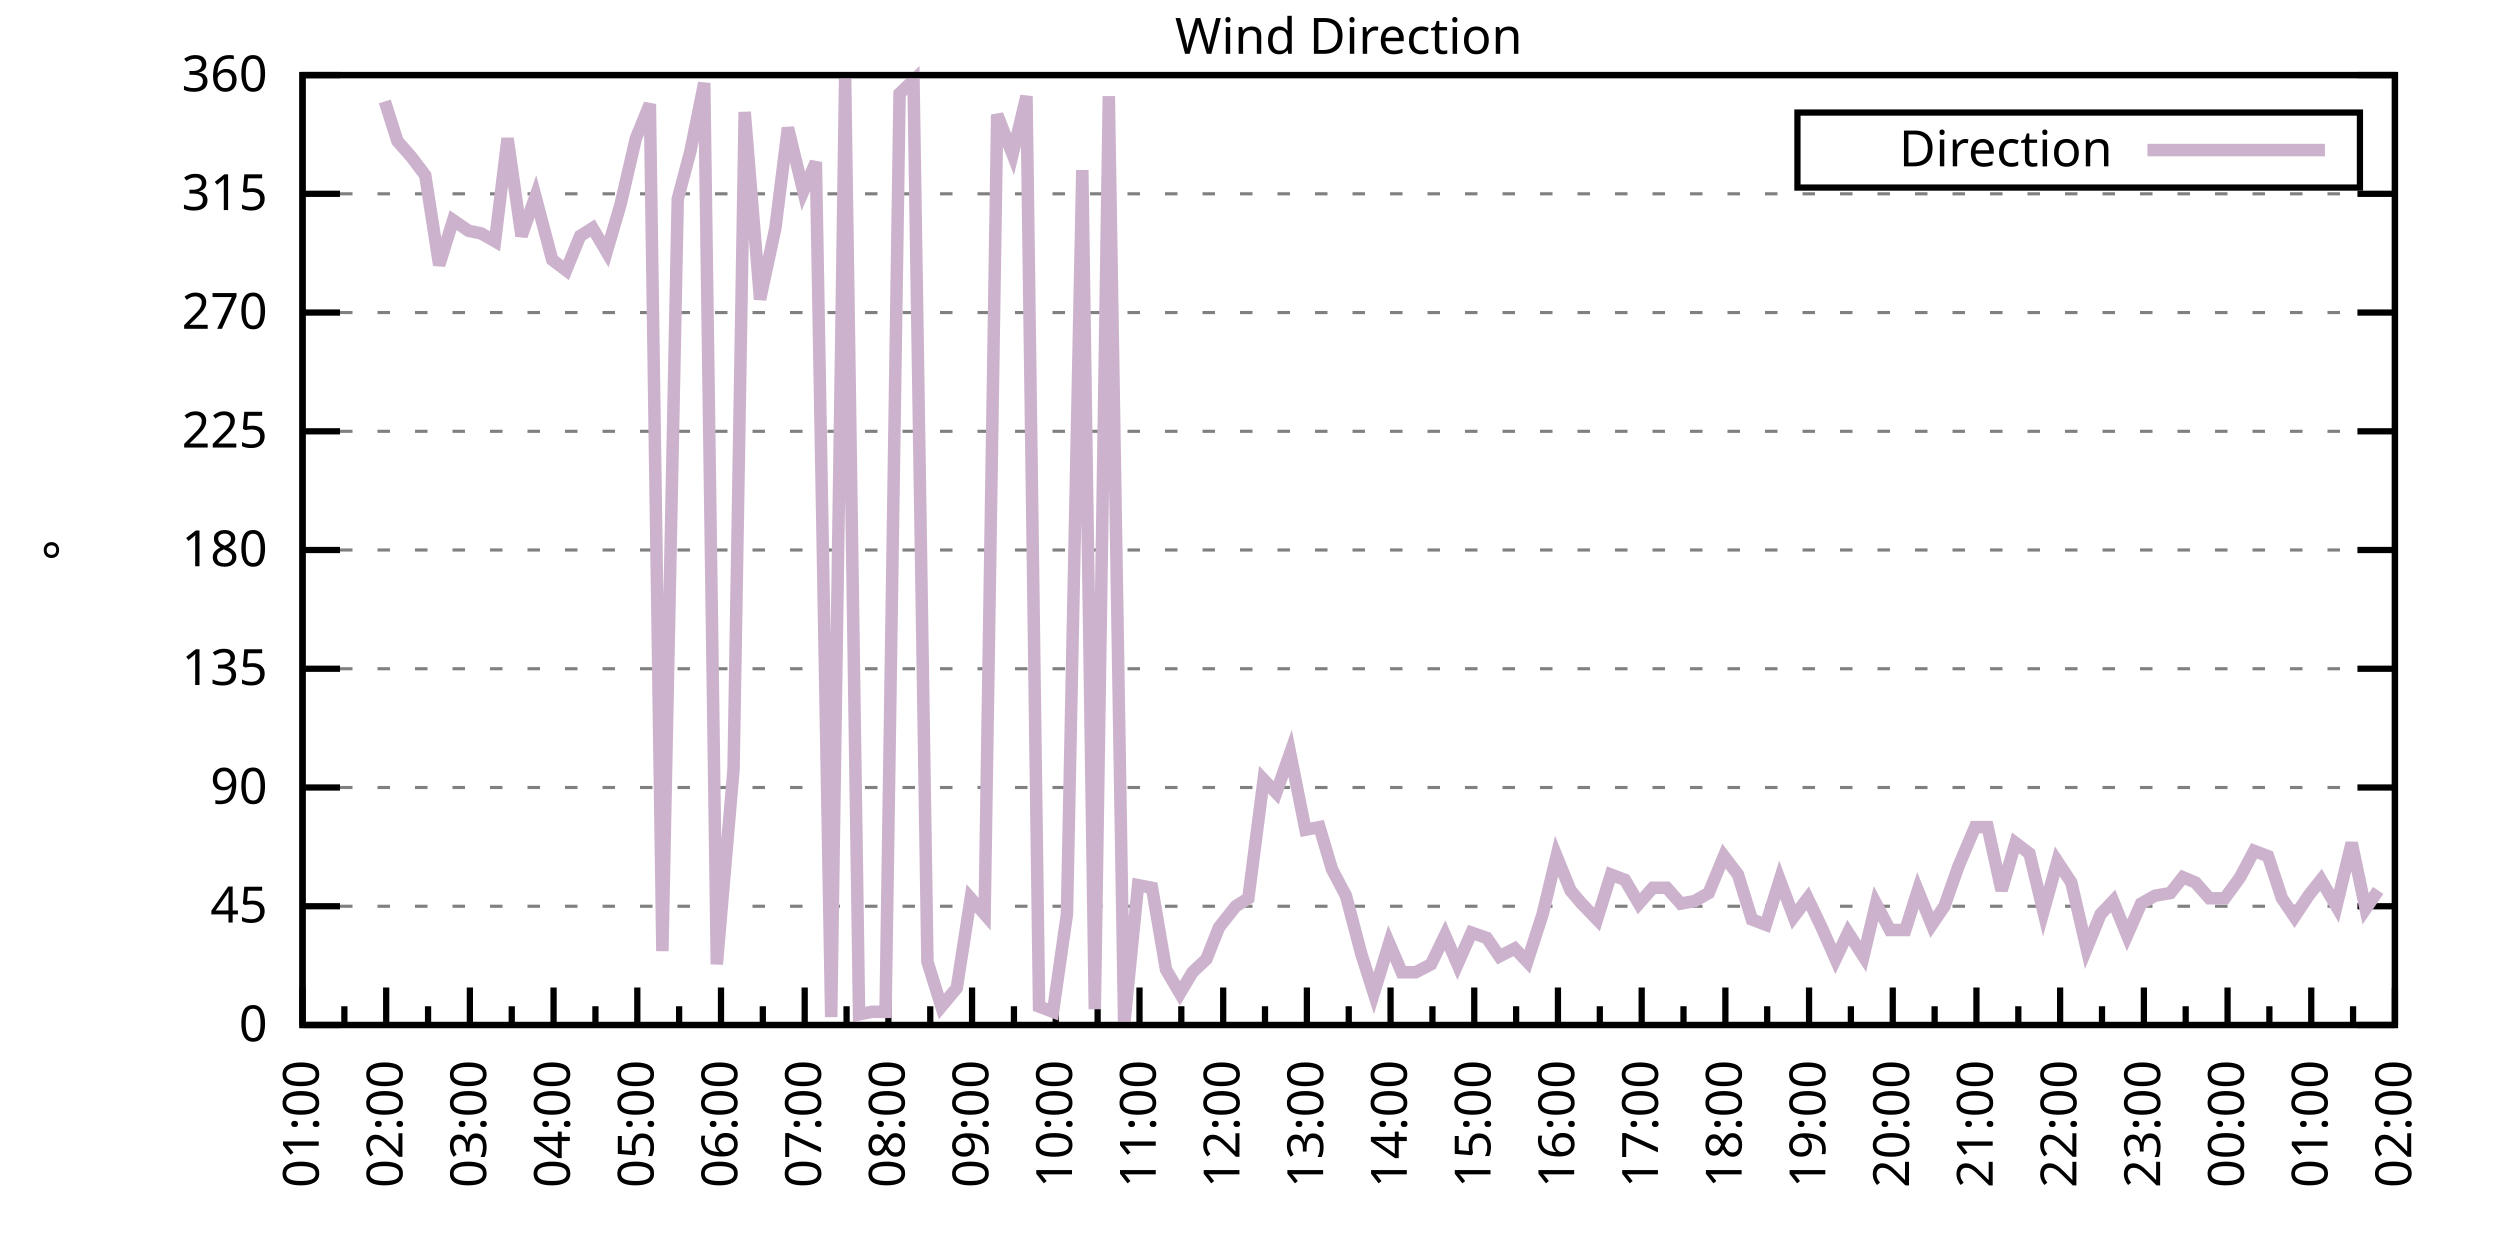
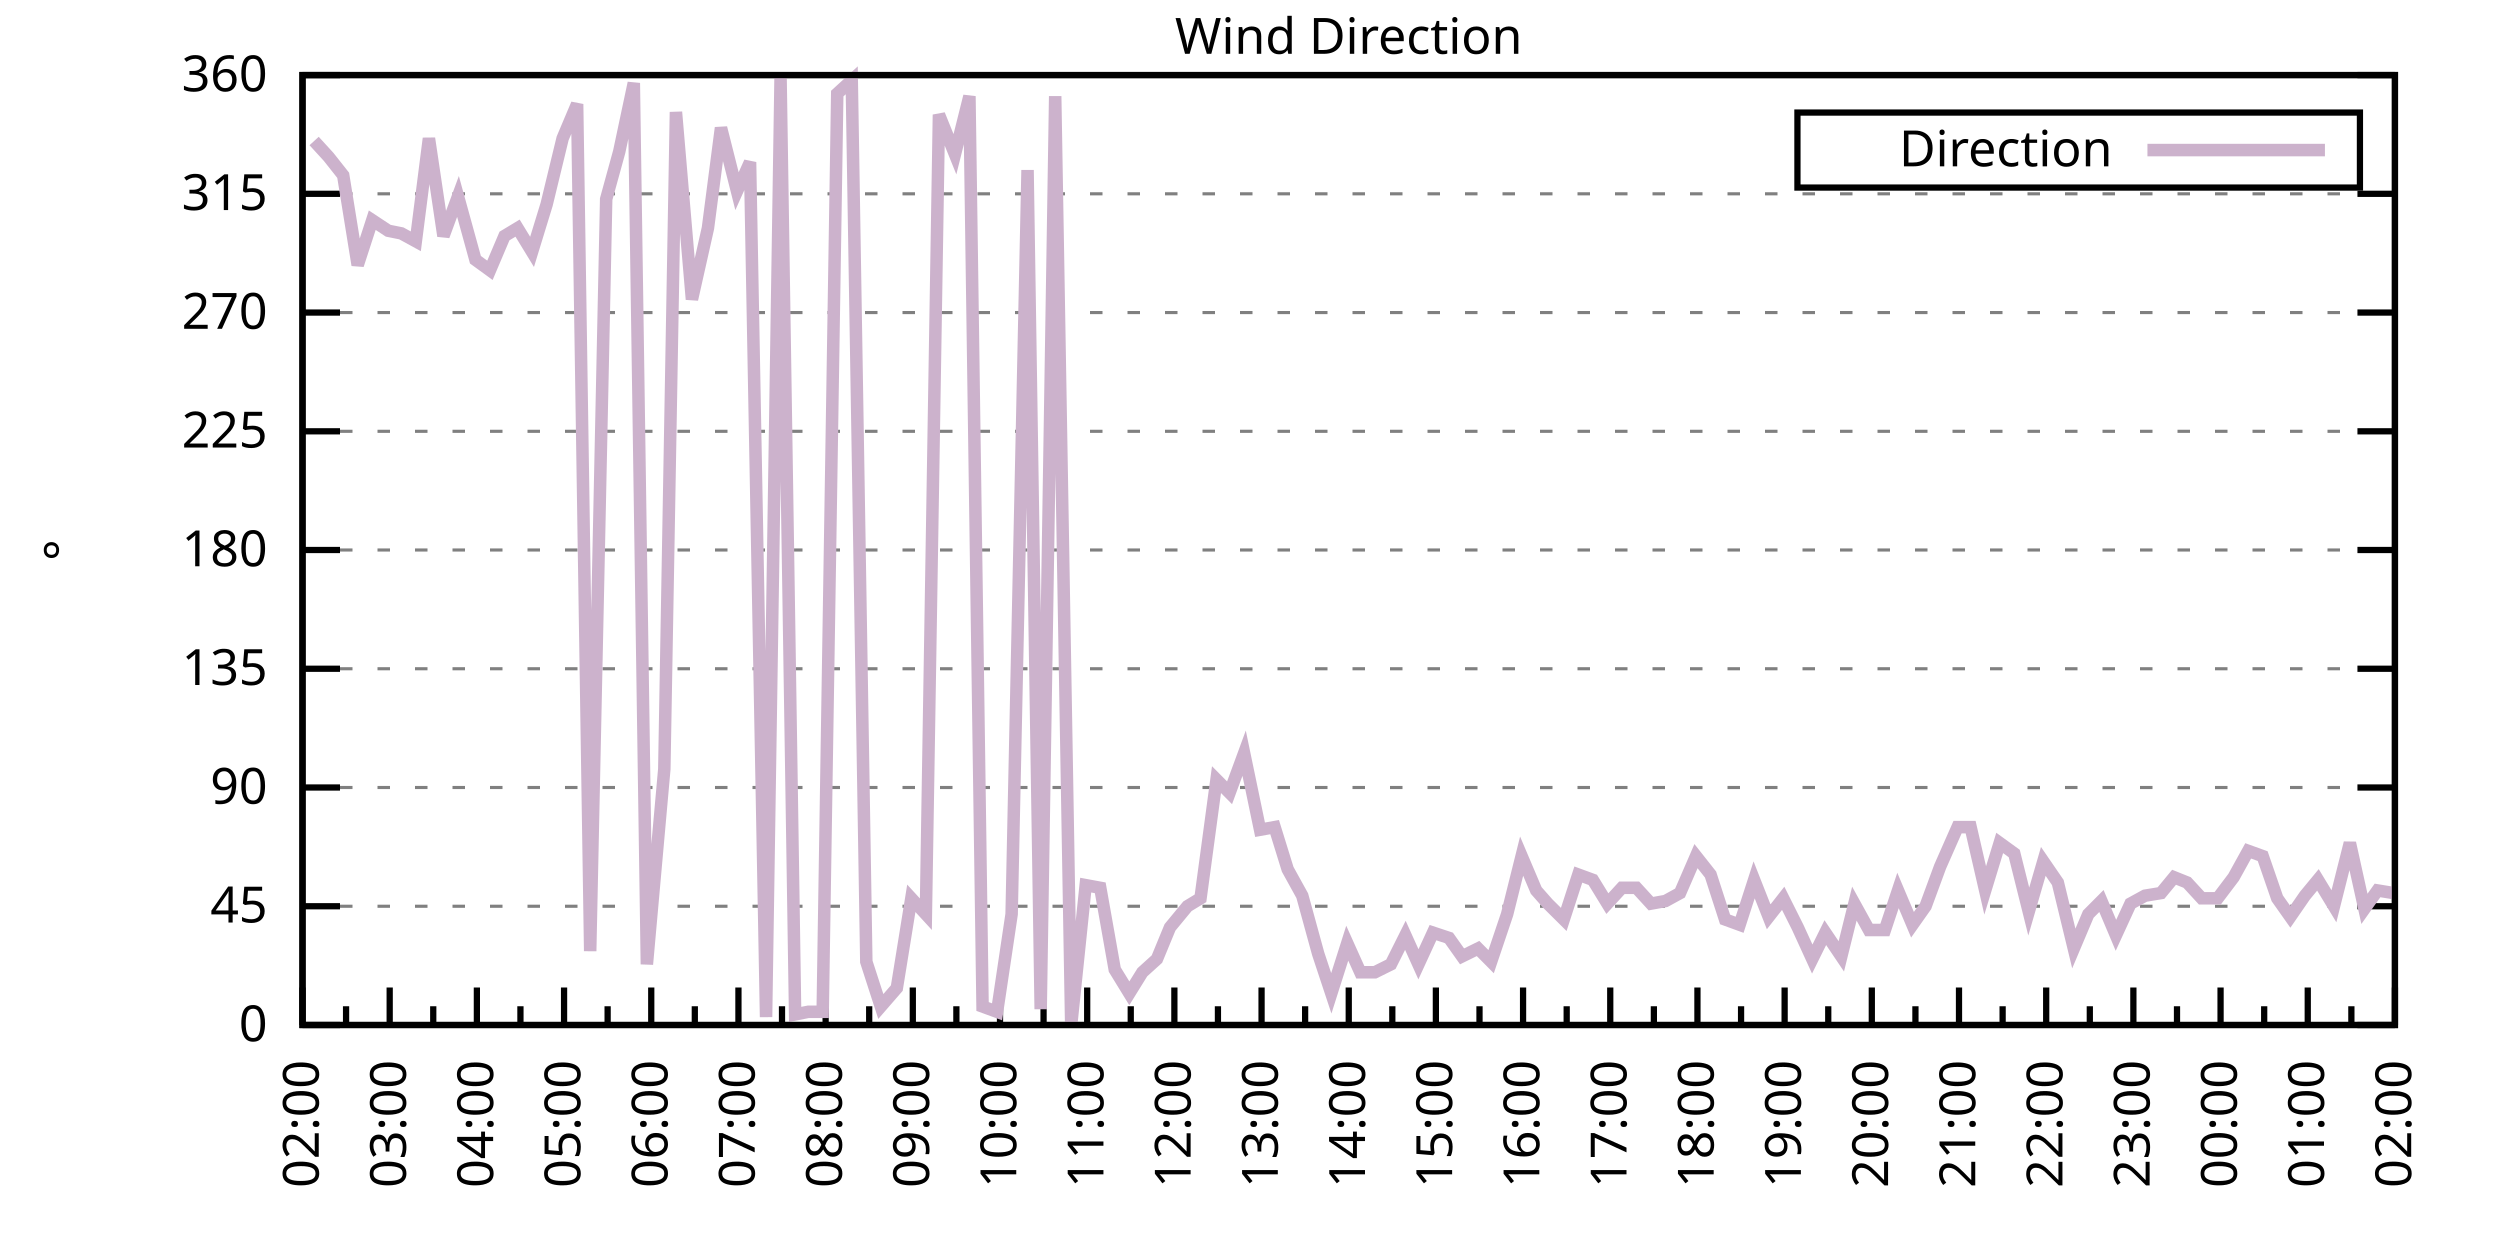
<svg xmlns="http://www.w3.org/2000/svg" xmlns:xlink="http://www.w3.org/1999/xlink" width="400" height="200" viewBox="0 0 400 200">
  <g id="gnuplot_canvas">
    <rect x="0" y="0" width="400" height="200" fill="none" />
    <defs>
      <circle id="gpDot" r="0.5" stroke-width="0.5" stroke="currentColor" />
      <path id="gpPt0" stroke-width="0.333" stroke="currentColor" d="M-1,0 h2 M0,-1 v2" />
      <path id="gpPt1" stroke-width="0.333" stroke="currentColor" d="M-1,-1 L1,1 M1,-1 L-1,1" />
      <path id="gpPt2" stroke-width="0.333" stroke="currentColor" d="M-1,0 L1,0 M0,-1 L0,1 M-1,-1 L1,1 M-1,1 L1,-1" />
      <rect id="gpPt3" stroke-width="0.333" stroke="currentColor" x="-1" y="-1" width="2" height="2" />
      <rect id="gpPt4" stroke-width="0.333" stroke="currentColor" fill="currentColor" x="-1" y="-1" width="2" height="2" />
      <circle id="gpPt5" stroke-width="0.333" stroke="currentColor" cx="0" cy="0" r="1" />
      <use xlink:href="#gpPt5" id="gpPt6" fill="currentColor" stroke="none" />
      <path id="gpPt7" stroke-width="0.333" stroke="currentColor" d="M0,-1.33 L-1.33,0.67 L1.33,0.67 z" />
      <use xlink:href="#gpPt7" id="gpPt8" fill="currentColor" stroke="none" />
      <use xlink:href="#gpPt7" id="gpPt9" stroke="currentColor" transform="rotate(180)" />
      <use xlink:href="#gpPt9" id="gpPt10" fill="currentColor" stroke="none" />
      <use xlink:href="#gpPt3" id="gpPt11" stroke="currentColor" transform="rotate(45)" />
      <use xlink:href="#gpPt11" id="gpPt12" fill="currentColor" stroke="none" />
      <path id="gpPt13" stroke-width="0.333" stroke="currentColor" d="M0,1.330 L1.265,0.411 L0.782,-1.067 L-0.782,-1.076 L-1.265,0.411 z" />
      <use xlink:href="#gpPt13" id="gpPt14" fill="currentColor" stroke="none" />
      <filter id="textbox" filterUnits="objectBoundingBox" x="0" y="0" height="1" width="1">
        <feFlood flood-color="white" flood-opacity="1" result="bgnd" />
        <feComposite in="SourceGraphic" in2="bgnd" operator="atop" />
      </filter>
      <filter id="greybox" filterUnits="objectBoundingBox" x="0" y="0" height="1" width="1">
        <feFlood flood-color="lightgrey" flood-opacity="1" result="grey" />
        <feComposite in="SourceGraphic" in2="grey" operator="atop" />
      </filter>
    </defs>
    <g fill="none" color="white" stroke="currentColor" stroke-width="1.00" stroke-linecap="butt" stroke-linejoin="miter">
</g>
    <g fill="none" color="black" stroke="currentColor" stroke-width="1.00" stroke-linecap="butt" stroke-linejoin="miter">
      <g stroke="none" shape-rendering="crispEdges">
        <polygon fill="rgb(255, 255, 255)" points="48.40,164.00 383.18,164.00 383.18,12.02 48.40,12.02 " />
      </g>
    </g>
    <g fill="none" color="black" stroke="currentColor" stroke-width="1.00" stroke-linecap="butt" stroke-linejoin="miter">
</g>
    <g fill="none" color="black" stroke="black" stroke-width="0.50" stroke-linecap="butt" stroke-linejoin="miter">
</g>
    <g fill="none" color="gray" stroke="currentColor" stroke-width="0.50" stroke-linecap="butt" stroke-linejoin="miter">
      <path stroke="gray" stroke-dasharray="2,4" class="gridline" d="M48.40,164.00 L383.19,164.00  " />
    </g>
    <g fill="none" color="gray" stroke="gray" stroke-width="1.00" stroke-linecap="butt" stroke-linejoin="miter">
</g>
    <g fill="none" color="black" stroke="currentColor" stroke-width="1.00" stroke-linecap="butt" stroke-linejoin="miter">
      <path stroke="black" d="M48.40,164.00 L54.40,164.00 M383.19,164.00 L377.19,164.00  " />
      <g transform="translate(42.80,166.60)" stroke="none" fill="black" font-family="Sans" font-size="8.00" text-anchor="end">
        <text>
          <tspan font-family="Sans"> 0</tspan>
        </text>
      </g>
    </g>
    <g fill="none" color="black" stroke="currentColor" stroke-width="1.00" stroke-linecap="butt" stroke-linejoin="miter">
</g>
    <g fill="none" color="black" stroke="black" stroke-width="0.50" stroke-linecap="butt" stroke-linejoin="miter">
</g>
    <g fill="none" color="gray" stroke="currentColor" stroke-width="0.50" stroke-linecap="butt" stroke-linejoin="miter">
      <path stroke="gray" stroke-dasharray="2,4" class="gridline" d="M48.40,145.00 L383.19,145.00  " />
    </g>
    <g fill="none" color="gray" stroke="gray" stroke-width="1.00" stroke-linecap="butt" stroke-linejoin="miter">
</g>
    <g fill="none" color="black" stroke="currentColor" stroke-width="1.00" stroke-linecap="butt" stroke-linejoin="miter">
      <path stroke="black" d="M48.40,145.00 L54.40,145.00 M383.19,145.00 L377.19,145.00  " />
      <g transform="translate(42.80,147.60)" stroke="none" fill="black" font-family="Sans" font-size="8.00" text-anchor="end">
        <text>
          <tspan font-family="Sans"> 45</tspan>
        </text>
      </g>
    </g>
    <g fill="none" color="black" stroke="currentColor" stroke-width="1.00" stroke-linecap="butt" stroke-linejoin="miter">
</g>
    <g fill="none" color="black" stroke="black" stroke-width="0.50" stroke-linecap="butt" stroke-linejoin="miter">
</g>
    <g fill="none" color="gray" stroke="currentColor" stroke-width="0.50" stroke-linecap="butt" stroke-linejoin="miter">
      <path stroke="gray" stroke-dasharray="2,4" class="gridline" d="M48.40,126.00 L383.19,126.00  " />
    </g>
    <g fill="none" color="gray" stroke="gray" stroke-width="1.00" stroke-linecap="butt" stroke-linejoin="miter">
</g>
    <g fill="none" color="black" stroke="currentColor" stroke-width="1.00" stroke-linecap="butt" stroke-linejoin="miter">
      <path stroke="black" d="M48.40,126.00 L54.40,126.00 M383.19,126.00 L377.19,126.00  " />
      <g transform="translate(42.80,128.60)" stroke="none" fill="black" font-family="Sans" font-size="8.00" text-anchor="end">
        <text>
          <tspan font-family="Sans"> 90</tspan>
        </text>
      </g>
    </g>
    <g fill="none" color="black" stroke="currentColor" stroke-width="1.00" stroke-linecap="butt" stroke-linejoin="miter">
</g>
    <g fill="none" color="black" stroke="black" stroke-width="0.50" stroke-linecap="butt" stroke-linejoin="miter">
</g>
    <g fill="none" color="gray" stroke="currentColor" stroke-width="0.50" stroke-linecap="butt" stroke-linejoin="miter">
      <path stroke="gray" stroke-dasharray="2,4" class="gridline" d="M48.40,107.00 L383.19,107.00  " />
    </g>
    <g fill="none" color="gray" stroke="gray" stroke-width="1.00" stroke-linecap="butt" stroke-linejoin="miter">
</g>
    <g fill="none" color="black" stroke="currentColor" stroke-width="1.00" stroke-linecap="butt" stroke-linejoin="miter">
      <path stroke="black" d="M48.40,107.00 L54.40,107.00 M383.19,107.00 L377.19,107.00  " />
      <g transform="translate(42.80,109.60)" stroke="none" fill="black" font-family="Sans" font-size="8.00" text-anchor="end">
        <text>
          <tspan font-family="Sans"> 135</tspan>
        </text>
      </g>
    </g>
    <g fill="none" color="black" stroke="currentColor" stroke-width="1.00" stroke-linecap="butt" stroke-linejoin="miter">
</g>
    <g fill="none" color="black" stroke="black" stroke-width="0.50" stroke-linecap="butt" stroke-linejoin="miter">
</g>
    <g fill="none" color="gray" stroke="currentColor" stroke-width="0.50" stroke-linecap="butt" stroke-linejoin="miter">
      <path stroke="gray" stroke-dasharray="2,4" class="gridline" d="M48.40,88.00 L383.19,88.00  " />
    </g>
    <g fill="none" color="gray" stroke="gray" stroke-width="1.00" stroke-linecap="butt" stroke-linejoin="miter">
</g>
    <g fill="none" color="black" stroke="currentColor" stroke-width="1.00" stroke-linecap="butt" stroke-linejoin="miter">
      <path stroke="black" d="M48.40,88.00 L54.40,88.00 M383.19,88.00 L377.19,88.00  " />
      <g transform="translate(42.80,90.60)" stroke="none" fill="black" font-family="Sans" font-size="8.00" text-anchor="end">
        <text>
          <tspan font-family="Sans"> 180</tspan>
        </text>
      </g>
    </g>
    <g fill="none" color="black" stroke="currentColor" stroke-width="1.00" stroke-linecap="butt" stroke-linejoin="miter">
</g>
    <g fill="none" color="black" stroke="black" stroke-width="0.50" stroke-linecap="butt" stroke-linejoin="miter">
</g>
    <g fill="none" color="gray" stroke="currentColor" stroke-width="0.50" stroke-linecap="butt" stroke-linejoin="miter">
      <path stroke="gray" stroke-dasharray="2,4" class="gridline" d="M48.40,69.01 L383.19,69.01  " />
    </g>
    <g fill="none" color="gray" stroke="gray" stroke-width="1.00" stroke-linecap="butt" stroke-linejoin="miter">
</g>
    <g fill="none" color="black" stroke="currentColor" stroke-width="1.00" stroke-linecap="butt" stroke-linejoin="miter">
      <path stroke="black" d="M48.40,69.01 L54.40,69.01 M383.19,69.01 L377.19,69.01  " />
      <g transform="translate(42.80,71.61)" stroke="none" fill="black" font-family="Sans" font-size="8.00" text-anchor="end">
        <text>
          <tspan font-family="Sans"> 225</tspan>
        </text>
      </g>
    </g>
    <g fill="none" color="black" stroke="currentColor" stroke-width="1.00" stroke-linecap="butt" stroke-linejoin="miter">
</g>
    <g fill="none" color="black" stroke="black" stroke-width="0.50" stroke-linecap="butt" stroke-linejoin="miter">
</g>
    <g fill="none" color="gray" stroke="currentColor" stroke-width="0.50" stroke-linecap="butt" stroke-linejoin="miter">
      <path stroke="gray" stroke-dasharray="2,4" class="gridline" d="M48.40,50.01 L383.19,50.01  " />
    </g>
    <g fill="none" color="gray" stroke="gray" stroke-width="1.00" stroke-linecap="butt" stroke-linejoin="miter">
</g>
    <g fill="none" color="black" stroke="currentColor" stroke-width="1.00" stroke-linecap="butt" stroke-linejoin="miter">
      <path stroke="black" d="M48.40,50.01 L54.40,50.01 M383.19,50.01 L377.19,50.01  " />
      <g transform="translate(42.80,52.61)" stroke="none" fill="black" font-family="Sans" font-size="8.00" text-anchor="end">
        <text>
          <tspan font-family="Sans"> 270</tspan>
        </text>
      </g>
    </g>
    <g fill="none" color="black" stroke="currentColor" stroke-width="1.00" stroke-linecap="butt" stroke-linejoin="miter">
</g>
    <g fill="none" color="black" stroke="black" stroke-width="0.50" stroke-linecap="butt" stroke-linejoin="miter">
</g>
    <g fill="none" color="gray" stroke="currentColor" stroke-width="0.50" stroke-linecap="butt" stroke-linejoin="miter">
      <path stroke="gray" stroke-dasharray="2,4" class="gridline" d="M48.40,31.01 L383.19,31.01  " />
    </g>
    <g fill="none" color="gray" stroke="gray" stroke-width="1.00" stroke-linecap="butt" stroke-linejoin="miter">
</g>
    <g fill="none" color="black" stroke="currentColor" stroke-width="1.00" stroke-linecap="butt" stroke-linejoin="miter">
      <path stroke="black" d="M48.40,31.01 L54.40,31.01 M383.19,31.01 L377.19,31.01  " />
      <g transform="translate(42.80,33.61)" stroke="none" fill="black" font-family="Sans" font-size="8.00" text-anchor="end">
        <text>
          <tspan font-family="Sans"> 315</tspan>
        </text>
      </g>
    </g>
    <g fill="none" color="black" stroke="currentColor" stroke-width="1.00" stroke-linecap="butt" stroke-linejoin="miter">
</g>
    <g fill="none" color="black" stroke="black" stroke-width="0.50" stroke-linecap="butt" stroke-linejoin="miter">
</g>
    <g fill="none" color="gray" stroke="currentColor" stroke-width="0.50" stroke-linecap="butt" stroke-linejoin="miter">
      <path stroke="gray" stroke-dasharray="2,4" class="gridline" d="M48.40,12.01 L383.19,12.01  " />
    </g>
    <g fill="none" color="gray" stroke="gray" stroke-width="1.00" stroke-linecap="butt" stroke-linejoin="miter">
</g>
    <g fill="none" color="black" stroke="currentColor" stroke-width="1.00" stroke-linecap="butt" stroke-linejoin="miter">
      <path stroke="black" d="M48.40,12.01 L54.40,12.01 M383.19,12.01 L377.19,12.01  " />
      <g transform="translate(42.80,14.61)" stroke="none" fill="black" font-family="Sans" font-size="8.00" text-anchor="end">
        <text>
          <tspan font-family="Sans"> 360</tspan>
        </text>
      </g>
    </g>
    <g fill="none" color="black" stroke="currentColor" stroke-width="1.00" stroke-linecap="butt" stroke-linejoin="miter">
      <path stroke="black" d="M48.40,164.00 L48.40,158.00  " />
      <g transform="translate(51.00,169.60) rotate(270)" stroke="none" fill="black" font-family="Sans" font-size="8.00" text-anchor="end">
        <text>
+           <tspan font-family="Sans">02:00</tspan>
+         </text>
+       </g>
+     </g>
+     <g fill="none" color="black" stroke="currentColor" stroke-width="1.00" stroke-linecap="butt" stroke-linejoin="miter">
+       <path stroke="black" d="M55.37,164.00 L55.37,161.00 M62.35,164.00 L62.35,158.00  " />
+       <g transform="translate(64.95,169.60) rotate(270)" stroke="none" fill="black" font-family="Sans" font-size="8.00" text-anchor="end">
+         <text>
+           <tspan font-family="Sans">03:00</tspan>
+         </text>
+       </g>
+     </g>
+     <g fill="none" color="black" stroke="currentColor" stroke-width="1.00" stroke-linecap="butt" stroke-linejoin="miter">
+       <path stroke="black" d="M69.32,164.00 L69.32,161.00 M76.30,164.00 L76.30,158.00  " />
+       <g transform="translate(78.90,169.60) rotate(270)" stroke="none" fill="black" font-family="Sans" font-size="8.00" text-anchor="end">
+         <text>
+           <tspan font-family="Sans">04:00</tspan>
+         </text>
+       </g>
+     </g>
+     <g fill="none" color="black" stroke="currentColor" stroke-width="1.00" stroke-linecap="butt" stroke-linejoin="miter">
+       <path stroke="black" d="M83.27,164.00 L83.27,161.00 M90.25,164.00 L90.25,158.00  " />
+       <g transform="translate(92.85,169.60) rotate(270)" stroke="none" fill="black" font-family="Sans" font-size="8.00" text-anchor="end">
+         <text>
+           <tspan font-family="Sans">05:00</tspan>
+         </text>
+       </g>
+     </g>
+     <g fill="none" color="black" stroke="currentColor" stroke-width="1.00" stroke-linecap="butt" stroke-linejoin="miter">
+       <path stroke="black" d="M97.22,164.00 L97.22,161.00 M104.20,164.00 L104.20,158.00  " />
+       <g transform="translate(106.80,169.60) rotate(270)" stroke="none" fill="black" font-family="Sans" font-size="8.00" text-anchor="end">
+         <text>
+           <tspan font-family="Sans">06:00</tspan>
+         </text>
+       </g>
+     </g>
+     <g fill="none" color="black" stroke="currentColor" stroke-width="1.00" stroke-linecap="butt" stroke-linejoin="miter">
+       <path stroke="black" d="M111.17,164.00 L111.17,161.00 M118.15,164.00 L118.15,158.00  " />
+       <g transform="translate(120.75,169.60) rotate(270)" stroke="none" fill="black" font-family="Sans" font-size="8.00" text-anchor="end">
+         <text>
+           <tspan font-family="Sans">07:00</tspan>
+         </text>
+       </g>
+     </g>
+     <g fill="none" color="black" stroke="currentColor" stroke-width="1.00" stroke-linecap="butt" stroke-linejoin="miter">
+       <path stroke="black" d="M125.12,164.00 L125.12,161.00 M132.10,164.00 L132.10,158.00  " />
+       <g transform="translate(134.70,169.60) rotate(270)" stroke="none" fill="black" font-family="Sans" font-size="8.00" text-anchor="end">
+         <text>
+           <tspan font-family="Sans">08:00</tspan>
+         </text>
+       </g>
+     </g>
+     <g fill="none" color="black" stroke="currentColor" stroke-width="1.00" stroke-linecap="butt" stroke-linejoin="miter">
+       <path stroke="black" d="M139.07,164.00 L139.07,161.00 M146.05,164.00 L146.05,158.00  " />
+       <g transform="translate(148.65,169.60) rotate(270)" stroke="none" fill="black" font-family="Sans" font-size="8.00" text-anchor="end">
+         <text>
+           <tspan font-family="Sans">09:00</tspan>
+         </text>
+       </g>
+     </g>
+     <g fill="none" color="black" stroke="currentColor" stroke-width="1.00" stroke-linecap="butt" stroke-linejoin="miter">
+       <path stroke="black" d="M153.02,164.00 L153.02,161.00 M160.00,164.00 L160.00,158.00  " />
+       <g transform="translate(162.60,169.60) rotate(270)" stroke="none" fill="black" font-family="Sans" font-size="8.00" text-anchor="end">
+         <text>
+           <tspan font-family="Sans">10:00</tspan>
+         </text>
+       </g>
+     </g>
+     <g fill="none" color="black" stroke="currentColor" stroke-width="1.00" stroke-linecap="butt" stroke-linejoin="miter">
+       <path stroke="black" d="M166.97,164.00 L166.97,161.00 M173.95,164.00 L173.95,158.00  " />
+       <g transform="translate(176.55,169.60) rotate(270)" stroke="none" fill="black" font-family="Sans" font-size="8.00" text-anchor="end">
+         <text>
+           <tspan font-family="Sans">11:00</tspan>
+         </text>
+       </g>
+     </g>
+     <g fill="none" color="black" stroke="currentColor" stroke-width="1.00" stroke-linecap="butt" stroke-linejoin="miter">
+       <path stroke="black" d="M180.92,164.00 L180.92,161.00 M187.90,164.00 L187.90,158.00  " />
+       <g transform="translate(190.50,169.60) rotate(270)" stroke="none" fill="black" font-family="Sans" font-size="8.00" text-anchor="end">
+         <text>
+           <tspan font-family="Sans">12:00</tspan>
+         </text>
+       </g>
+     </g>
+     <g fill="none" color="black" stroke="currentColor" stroke-width="1.00" stroke-linecap="butt" stroke-linejoin="miter">
+       <path stroke="black" d="M194.87,164.00 L194.87,161.00 M201.85,164.00 L201.85,158.00  " />
+       <g transform="translate(204.45,169.60) rotate(270)" stroke="none" fill="black" font-family="Sans" font-size="8.00" text-anchor="end">
+         <text>
+           <tspan font-family="Sans">13:00</tspan>
+         </text>
+       </g>
+     </g>
+     <g fill="none" color="black" stroke="currentColor" stroke-width="1.00" stroke-linecap="butt" stroke-linejoin="miter">
+       <path stroke="black" d="M208.82,164.00 L208.82,161.00 M215.80,164.00 L215.80,158.00  " />
+       <g transform="translate(218.40,169.60) rotate(270)" stroke="none" fill="black" font-family="Sans" font-size="8.00" text-anchor="end">
+         <text>
+           <tspan font-family="Sans">14:00</tspan>
+         </text>
+       </g>
+     </g>
+     <g fill="none" color="black" stroke="currentColor" stroke-width="1.00" stroke-linecap="butt" stroke-linejoin="miter">
+       <path stroke="black" d="M222.77,164.00 L222.77,161.00 M229.74,164.00 L229.74,158.00  " />
+       <g transform="translate(232.34,169.60) rotate(270)" stroke="none" fill="black" font-family="Sans" font-size="8.00" text-anchor="end">
+         <text>
+           <tspan font-family="Sans">15:00</tspan>
+         </text>
+       </g>
+     </g>
+     <g fill="none" color="black" stroke="currentColor" stroke-width="1.00" stroke-linecap="butt" stroke-linejoin="miter">
+       <path stroke="black" d="M236.72,164.00 L236.72,161.00 M243.69,164.00 L243.69,158.00  " />
+       <g transform="translate(246.29,169.60) rotate(270)" stroke="none" fill="black" font-family="Sans" font-size="8.00" text-anchor="end">
+         <text>
+           <tspan font-family="Sans">16:00</tspan>
+         </text>
+       </g>
+     </g>
+     <g fill="none" color="black" stroke="currentColor" stroke-width="1.00" stroke-linecap="butt" stroke-linejoin="miter">
+       <path stroke="black" d="M250.67,164.00 L250.67,161.00 M257.64,164.00 L257.64,158.00  " />
+       <g transform="translate(260.24,169.60) rotate(270)" stroke="none" fill="black" font-family="Sans" font-size="8.00" text-anchor="end">
+         <text>
+           <tspan font-family="Sans">17:00</tspan>
+         </text>
+       </g>
+     </g>
+     <g fill="none" color="black" stroke="currentColor" stroke-width="1.00" stroke-linecap="butt" stroke-linejoin="miter">
+       <path stroke="black" d="M264.62,164.00 L264.62,161.00 M271.59,164.00 L271.59,158.00  " />
+       <g transform="translate(274.19,169.60) rotate(270)" stroke="none" fill="black" font-family="Sans" font-size="8.00" text-anchor="end">
+         <text>
+           <tspan font-family="Sans">18:00</tspan>
+         </text>
+       </g>
+     </g>
+     <g fill="none" color="black" stroke="currentColor" stroke-width="1.00" stroke-linecap="butt" stroke-linejoin="miter">
+       <path stroke="black" d="M278.57,164.00 L278.57,161.00 M285.54,164.00 L285.54,158.00  " />
+       <g transform="translate(288.14,169.60) rotate(270)" stroke="none" fill="black" font-family="Sans" font-size="8.00" text-anchor="end">
+         <text>
+           <tspan font-family="Sans">19:00</tspan>
+         </text>
+       </g>
+     </g>
+     <g fill="none" color="black" stroke="currentColor" stroke-width="1.00" stroke-linecap="butt" stroke-linejoin="miter">
+       <path stroke="black" d="M292.52,164.00 L292.52,161.00 M299.49,164.00 L299.49,158.00  " />
+       <g transform="translate(302.09,169.60) rotate(270)" stroke="none" fill="black" font-family="Sans" font-size="8.00" text-anchor="end">
+         <text>
+           <tspan font-family="Sans">20:00</tspan>
+         </text>
+       </g>
+     </g>
+     <g fill="none" color="black" stroke="currentColor" stroke-width="1.00" stroke-linecap="butt" stroke-linejoin="miter">
+       <path stroke="black" d="M306.47,164.00 L306.47,161.00 M313.44,164.00 L313.44,158.00  " />
+       <g transform="translate(316.04,169.60) rotate(270)" stroke="none" fill="black" font-family="Sans" font-size="8.00" text-anchor="end">
+         <text>
+           <tspan font-family="Sans">21:00</tspan>
+         </text>
+       </g>
+     </g>
+     <g fill="none" color="black" stroke="currentColor" stroke-width="1.00" stroke-linecap="butt" stroke-linejoin="miter">
+       <path stroke="black" d="M320.42,164.00 L320.42,161.00 M327.39,164.00 L327.39,158.00  " />
+       <g transform="translate(329.99,169.60) rotate(270)" stroke="none" fill="black" font-family="Sans" font-size="8.00" text-anchor="end">
+         <text>
+           <tspan font-family="Sans">22:00</tspan>
+         </text>
+       </g>
+     </g>
+     <g fill="none" color="black" stroke="currentColor" stroke-width="1.00" stroke-linecap="butt" stroke-linejoin="miter">
+       <path stroke="black" d="M334.37,164.00 L334.37,161.00 M341.34,164.00 L341.34,158.00  " />
+       <g transform="translate(343.94,169.60) rotate(270)" stroke="none" fill="black" font-family="Sans" font-size="8.00" text-anchor="end">
+         <text>
+           <tspan font-family="Sans">23:00</tspan>
+         </text>
+       </g>
+     </g>
+     <g fill="none" color="black" stroke="currentColor" stroke-width="1.00" stroke-linecap="butt" stroke-linejoin="miter">
+       <path stroke="black" d="M348.32,164.00 L348.32,161.00 M355.29,164.00 L355.29,158.00  " />
+       <g transform="translate(357.89,169.60) rotate(270)" stroke="none" fill="black" font-family="Sans" font-size="8.00" text-anchor="end">
+         <text>
+           <tspan font-family="Sans">00:00</tspan>
+         </text>
+       </g>
+     </g>
+     <g fill="none" color="black" stroke="currentColor" stroke-width="1.00" stroke-linecap="butt" stroke-linejoin="miter">
+       <path stroke="black" d="M362.27,164.00 L362.27,161.00 M369.24,164.00 L369.24,158.00  " />
+       <g transform="translate(371.84,169.60) rotate(270)" stroke="none" fill="black" font-family="Sans" font-size="8.00" text-anchor="end">
+         <text>
          <tspan font-family="Sans">01:00</tspan>
        </text>
      </g>
    </g>
    <g fill="none" color="black" stroke="currentColor" stroke-width="1.00" stroke-linecap="butt" stroke-linejoin="miter">
-       <path stroke="black" d="M55.10,164.00 L55.10,161.00 M61.79,164.00 L61.79,158.00  " />
-       <g transform="translate(64.39,169.60) rotate(270)" stroke="none" fill="black" font-family="Sans" font-size="8.00" text-anchor="end">
-         <text>
-           <tspan font-family="Sans">02:00</tspan>
-         </text>
-       </g>
-     </g>
-     <g fill="none" color="black" stroke="currentColor" stroke-width="1.00" stroke-linecap="butt" stroke-linejoin="miter">
-       <path stroke="black" d="M68.49,164.00 L68.49,161.00 M75.18,164.00 L75.18,158.00  " />
-       <g transform="translate(77.78,169.60) rotate(270)" stroke="none" fill="black" font-family="Sans" font-size="8.00" text-anchor="end">
-         <text>
-           <tspan font-family="Sans">03:00</tspan>
-         </text>
-       </g>
-     </g>
-     <g fill="none" color="black" stroke="currentColor" stroke-width="1.00" stroke-linecap="butt" stroke-linejoin="miter">
-       <path stroke="black" d="M81.88,164.00 L81.88,161.00 M88.57,164.00 L88.57,158.00  " />
-       <g transform="translate(91.17,169.60) rotate(270)" stroke="none" fill="black" font-family="Sans" font-size="8.00" text-anchor="end">
-         <text>
-           <tspan font-family="Sans">04:00</tspan>
-         </text>
-       </g>
-     </g>
-     <g fill="none" color="black" stroke="currentColor" stroke-width="1.00" stroke-linecap="butt" stroke-linejoin="miter">
-       <path stroke="black" d="M95.27,164.00 L95.27,161.00 M101.97,164.00 L101.97,158.00  " />
-       <g transform="translate(104.57,169.60) rotate(270)" stroke="none" fill="black" font-family="Sans" font-size="8.00" text-anchor="end">
-         <text>
-           <tspan font-family="Sans">05:00</tspan>
-         </text>
-       </g>
-     </g>
-     <g fill="none" color="black" stroke="currentColor" stroke-width="1.00" stroke-linecap="butt" stroke-linejoin="miter">
-       <path stroke="black" d="M108.66,164.00 L108.66,161.00 M115.36,164.00 L115.36,158.00  " />
-       <g transform="translate(117.96,169.60) rotate(270)" stroke="none" fill="black" font-family="Sans" font-size="8.00" text-anchor="end">
-         <text>
-           <tspan font-family="Sans">06:00</tspan>
-         </text>
-       </g>
-     </g>
-     <g fill="none" color="black" stroke="currentColor" stroke-width="1.00" stroke-linecap="butt" stroke-linejoin="miter">
-       <path stroke="black" d="M122.05,164.00 L122.05,161.00 M128.75,164.00 L128.75,158.00  " />
-       <g transform="translate(131.35,169.60) rotate(270)" stroke="none" fill="black" font-family="Sans" font-size="8.00" text-anchor="end">
-         <text>
-           <tspan font-family="Sans">07:00</tspan>
-         </text>
-       </g>
-     </g>
-     <g fill="none" color="black" stroke="currentColor" stroke-width="1.00" stroke-linecap="butt" stroke-linejoin="miter">
-       <path stroke="black" d="M135.45,164.00 L135.45,161.00 M142.14,164.00 L142.14,158.00  " />
-       <g transform="translate(144.74,169.60) rotate(270)" stroke="none" fill="black" font-family="Sans" font-size="8.00" text-anchor="end">
-         <text>
-           <tspan font-family="Sans">08:00</tspan>
-         </text>
-       </g>
-     </g>
-     <g fill="none" color="black" stroke="currentColor" stroke-width="1.00" stroke-linecap="butt" stroke-linejoin="miter">
-       <path stroke="black" d="M148.84,164.00 L148.84,161.00 M155.53,164.00 L155.53,158.00  " />
-       <g transform="translate(158.13,169.60) rotate(270)" stroke="none" fill="black" font-family="Sans" font-size="8.00" text-anchor="end">
-         <text>
-           <tspan font-family="Sans">09:00</tspan>
-         </text>
-       </g>
-     </g>
-     <g fill="none" color="black" stroke="currentColor" stroke-width="1.00" stroke-linecap="butt" stroke-linejoin="miter">
-       <path stroke="black" d="M162.23,164.00 L162.23,161.00 M168.92,164.00 L168.92,158.00  " />
-       <g transform="translate(171.52,169.60) rotate(270)" stroke="none" fill="black" font-family="Sans" font-size="8.00" text-anchor="end">
-         <text>
-           <tspan font-family="Sans">10:00</tspan>
-         </text>
-       </g>
-     </g>
-     <g fill="none" color="black" stroke="currentColor" stroke-width="1.00" stroke-linecap="butt" stroke-linejoin="miter">
-       <path stroke="black" d="M175.62,164.00 L175.62,161.00 M182.32,164.00 L182.32,158.00  " />
-       <g transform="translate(184.92,169.60) rotate(270)" stroke="none" fill="black" font-family="Sans" font-size="8.00" text-anchor="end">
-         <text>
-           <tspan font-family="Sans">11:00</tspan>
-         </text>
-       </g>
-     </g>
-     <g fill="none" color="black" stroke="currentColor" stroke-width="1.00" stroke-linecap="butt" stroke-linejoin="miter">
-       <path stroke="black" d="M189.01,164.00 L189.01,161.00 M195.71,164.00 L195.71,158.00  " />
-       <g transform="translate(198.31,169.60) rotate(270)" stroke="none" fill="black" font-family="Sans" font-size="8.00" text-anchor="end">
-         <text>
-           <tspan font-family="Sans">12:00</tspan>
-         </text>
-       </g>
-     </g>
-     <g fill="none" color="black" stroke="currentColor" stroke-width="1.00" stroke-linecap="butt" stroke-linejoin="miter">
-       <path stroke="black" d="M202.40,164.00 L202.40,161.00 M209.10,164.00 L209.10,158.00  " />
-       <g transform="translate(211.70,169.60) rotate(270)" stroke="none" fill="black" font-family="Sans" font-size="8.00" text-anchor="end">
-         <text>
-           <tspan font-family="Sans">13:00</tspan>
-         </text>
-       </g>
-     </g>
-     <g fill="none" color="black" stroke="currentColor" stroke-width="1.00" stroke-linecap="butt" stroke-linejoin="miter">
-       <path stroke="black" d="M215.80,164.00 L215.80,161.00 M222.49,164.00 L222.49,158.00  " />
-       <g transform="translate(225.09,169.60) rotate(270)" stroke="none" fill="black" font-family="Sans" font-size="8.00" text-anchor="end">
-         <text>
-           <tspan font-family="Sans">14:00</tspan>
-         </text>
-       </g>
-     </g>
-     <g fill="none" color="black" stroke="currentColor" stroke-width="1.00" stroke-linecap="butt" stroke-linejoin="miter">
-       <path stroke="black" d="M229.19,164.00 L229.19,161.00 M235.88,164.00 L235.88,158.00  " />
-       <g transform="translate(238.48,169.60) rotate(270)" stroke="none" fill="black" font-family="Sans" font-size="8.00" text-anchor="end">
-         <text>
-           <tspan font-family="Sans">15:00</tspan>
-         </text>
-       </g>
-     </g>
-     <g fill="none" color="black" stroke="currentColor" stroke-width="1.00" stroke-linecap="butt" stroke-linejoin="miter">
-       <path stroke="black" d="M242.58,164.00 L242.58,161.00 M249.27,164.00 L249.27,158.00  " />
-       <g transform="translate(251.87,169.60) rotate(270)" stroke="none" fill="black" font-family="Sans" font-size="8.00" text-anchor="end">
-         <text>
-           <tspan font-family="Sans">16:00</tspan>
-         </text>
-       </g>
-     </g>
-     <g fill="none" color="black" stroke="currentColor" stroke-width="1.00" stroke-linecap="butt" stroke-linejoin="miter">
-       <path stroke="black" d="M255.97,164.00 L255.97,161.00 M262.67,164.00 L262.67,158.00  " />
-       <g transform="translate(265.27,169.60) rotate(270)" stroke="none" fill="black" font-family="Sans" font-size="8.00" text-anchor="end">
-         <text>
-           <tspan font-family="Sans">17:00</tspan>
-         </text>
-       </g>
-     </g>
-     <g fill="none" color="black" stroke="currentColor" stroke-width="1.00" stroke-linecap="butt" stroke-linejoin="miter">
-       <path stroke="black" d="M269.36,164.00 L269.36,161.00 M276.06,164.00 L276.06,158.00  " />
-       <g transform="translate(278.66,169.60) rotate(270)" stroke="none" fill="black" font-family="Sans" font-size="8.00" text-anchor="end">
-         <text>
-           <tspan font-family="Sans">18:00</tspan>
-         </text>
-       </g>
-     </g>
-     <g fill="none" color="black" stroke="currentColor" stroke-width="1.00" stroke-linecap="butt" stroke-linejoin="miter">
-       <path stroke="black" d="M282.75,164.00 L282.75,161.00 M289.45,164.00 L289.45,158.00  " />
-       <g transform="translate(292.05,169.60) rotate(270)" stroke="none" fill="black" font-family="Sans" font-size="8.00" text-anchor="end">
-         <text>
-           <tspan font-family="Sans">19:00</tspan>
-         </text>
-       </g>
-     </g>
-     <g fill="none" color="black" stroke="currentColor" stroke-width="1.00" stroke-linecap="butt" stroke-linejoin="miter">
-       <path stroke="black" d="M296.14,164.00 L296.14,161.00 M302.84,164.00 L302.84,158.00  " />
-       <g transform="translate(305.44,169.60) rotate(270)" stroke="none" fill="black" font-family="Sans" font-size="8.00" text-anchor="end">
-         <text>
-           <tspan font-family="Sans">20:00</tspan>
-         </text>
-       </g>
-     </g>
-     <g fill="none" color="black" stroke="currentColor" stroke-width="1.00" stroke-linecap="butt" stroke-linejoin="miter">
-       <path stroke="black" d="M309.54,164.00 L309.54,161.00 M316.23,164.00 L316.23,158.00  " />
-       <g transform="translate(318.83,169.60) rotate(270)" stroke="none" fill="black" font-family="Sans" font-size="8.00" text-anchor="end">
-         <text>
-           <tspan font-family="Sans">21:00</tspan>
-         </text>
-       </g>
-     </g>
-     <g fill="none" color="black" stroke="currentColor" stroke-width="1.00" stroke-linecap="butt" stroke-linejoin="miter">
-       <path stroke="black" d="M322.93,164.00 L322.93,161.00 M329.62,164.00 L329.62,158.00  " />
-       <g transform="translate(332.22,169.60) rotate(270)" stroke="none" fill="black" font-family="Sans" font-size="8.00" text-anchor="end">
-         <text>
-           <tspan font-family="Sans">22:00</tspan>
-         </text>
-       </g>
-     </g>
-     <g fill="none" color="black" stroke="currentColor" stroke-width="1.00" stroke-linecap="butt" stroke-linejoin="miter">
-       <path stroke="black" d="M336.32,164.00 L336.32,161.00 M343.02,164.00 L343.02,158.00  " />
-       <g transform="translate(345.62,169.60) rotate(270)" stroke="none" fill="black" font-family="Sans" font-size="8.00" text-anchor="end">
-         <text>
-           <tspan font-family="Sans">23:00</tspan>
-         </text>
-       </g>
-     </g>
-     <g fill="none" color="black" stroke="currentColor" stroke-width="1.00" stroke-linecap="butt" stroke-linejoin="miter">
-       <path stroke="black" d="M349.71,164.00 L349.71,161.00 M356.41,164.00 L356.41,158.00  " />
-       <g transform="translate(359.01,169.60) rotate(270)" stroke="none" fill="black" font-family="Sans" font-size="8.00" text-anchor="end">
-         <text>
-           <tspan font-family="Sans">00:00</tspan>
-         </text>
-       </g>
-     </g>
-     <g fill="none" color="black" stroke="currentColor" stroke-width="1.00" stroke-linecap="butt" stroke-linejoin="miter">
-       <path stroke="black" d="M363.10,164.00 L363.10,161.00 M369.80,164.00 L369.80,158.00  " />
-       <g transform="translate(372.40,169.60) rotate(270)" stroke="none" fill="black" font-family="Sans" font-size="8.00" text-anchor="end">
-         <text>
-           <tspan font-family="Sans">01:00</tspan>
-         </text>
-       </g>
-     </g>
-     <g fill="none" color="black" stroke="currentColor" stroke-width="1.00" stroke-linecap="butt" stroke-linejoin="miter">
-       <path stroke="black" d="M376.49,164.00 L376.49,161.00 M383.19,164.00 L383.19,158.00  " />
+       <path stroke="black" d="M376.22,164.00 L376.22,161.00 M383.19,164.00 L383.19,158.00  " />
      <g transform="translate(385.79,169.60) rotate(270)" stroke="none" fill="black" font-family="Sans" font-size="8.00" text-anchor="end">
        <text>
          <tspan font-family="Sans">02:00</tspan>
        </text>
      </g>
    </g>
    <g fill="none" color="black" stroke="currentColor" stroke-width="1.00" stroke-linecap="butt" stroke-linejoin="miter">
</g>
    <g fill="none" color="black" stroke="currentColor" stroke-width="1.00" stroke-linecap="butt" stroke-linejoin="miter">
      <path stroke="black" d="M48.40,12.01 L48.40,164.00 L383.19,164.00 L383.19,12.01 L48.40,12.01 Z  " />
    </g>
    <g fill="none" color="black" stroke="currentColor" stroke-width="1.00" stroke-linecap="butt" stroke-linejoin="miter">
      <g transform="translate(12.80,88.01) rotate(270)" stroke="none" fill="black" font-family="Sans" font-size="8.00" text-anchor="middle">
        <text>
          <tspan font-family="Sans">°</tspan>
        </text>
      </g>
    </g>
    <g fill="none" color="black" stroke="currentColor" stroke-width="1.00" stroke-linecap="butt" stroke-linejoin="miter">
</g>
    <g fill="none" color="black" stroke="currentColor" stroke-width="1.00" stroke-linecap="butt" stroke-linejoin="miter">
      <path stroke="black" d="M287.59,30.01 L287.59,18.01 L377.59,18.01 L377.59,30.01 L287.59,30.01 Z  " />
    </g>
    <g id="Wind_direction_plot_1">
      <g fill="none" color="white" stroke="black" stroke-width="2.00" stroke-linecap="butt" stroke-linejoin="miter">
</g>
      <g fill="none" color="black" stroke="currentColor" stroke-width="2.00" stroke-linecap="butt" stroke-linejoin="miter">
        <g transform="translate(337.99,26.61)" stroke="none" fill="black" font-family="Sans" font-size="8.00" text-anchor="end">
          <text>
            <tspan font-family="Sans">Direction</tspan>
          </text>
        </g>
      </g>
      <g fill="none" color="black" stroke="currentColor" stroke-width="2.00" stroke-linecap="butt" stroke-linejoin="miter">
-         <path stroke="rgb(204, 178, 204)" d="M343.59,24.01 L371.99,24.01 M61.57,16.23 L63.58,22.56 L65.81,25.10 L68.04,28.05 L70.27,42.41 L72.50,35.23   L74.96,36.92 L76.97,37.34 L79.20,38.61 L81.21,22.14 L83.44,37.76 L85.67,31.43 L88.35,41.56 L90.58,43.25   L92.82,37.76 L94.82,36.50 L97.06,40.30 L99.29,32.70 L101.74,22.14 L103.98,16.65 L105.98,152.18 L108.44,31.85   L110.45,24.25 L112.68,13.28 L114.69,154.29 L117.37,123.05 L119.15,17.92 L121.61,47.90 L124.06,36.50 L126.07,20.45   L128.53,30.59 L130.54,25.94 L132.99,162.73 L135.22,12.43 L137.45,162.31 L139.46,161.89 L141.69,161.89 L143.93,14.97   L146.16,12.85 L148.39,153.87 L150.62,161.04 L153.08,158.09 L155.31,143.73 L157.54,146.27 L159.55,18.34 L162.01,24.68   L164.24,15.39 L166.25,161.04 L168.48,161.89 L170.71,146.27 L173.17,27.21 L175.17,161.47 L177.41,15.39 L179.86,164.00   L182.09,141.62 L184.32,142.05 L186.56,155.13 L188.79,158.93 L190.80,155.56 L193.03,153.45 L195.04,148.38 L197.72,145.00   L199.73,143.73 L202.18,124.74 L204.19,126.85 L206.42,120.51 L208.88,132.76 L211.11,132.34 L213.12,139.09 L215.35,143.31   L217.80,152.60 L219.81,158.93 L222.27,150.91 L224.28,155.56 L226.51,155.56 L228.96,154.29 L231.20,149.65 L233.20,154.29   L235.44,149.22 L237.89,150.07 L239.90,153.02 L242.36,151.76 L244.36,153.87 L246.82,146.27 L249.05,136.98 L251.28,142.47   L253.07,144.58 L255.52,147.11 L257.76,139.93 L259.99,140.78 L262.22,144.58 L264.45,142.05 L266.68,142.05 L268.92,144.58   L271.15,144.16 L273.38,142.89 L275.83,136.98 L278.07,139.93 L280.30,147.11 L282.53,147.96 L284.76,140.78 L286.99,146.69   L289.23,143.73 L291.46,148.38 L293.69,153.45 L295.70,149.22 L298.15,153.02 L300.16,144.58 L302.39,148.80 L304.85,148.80   L306.86,142.47 L309.09,147.96 L311.10,145.00 L313.33,138.67 L316.01,132.34 L318.02,132.34 L320.25,142.47 L322.48,134.87   L324.71,136.56 L326.95,145.85 L329.18,137.82 L331.41,141.20 L333.86,151.76 L336.10,146.27 L338.10,144.16 L340.34,149.65   L342.57,144.58 L344.80,143.31 L347.26,142.89 L349.26,140.36 L351.27,141.20 L353.51,143.73 L355.96,143.73 L358.42,140.36   L360.65,136.14 L362.88,136.98 L365.11,143.73 L367.12,146.69 L369.35,143.31 L371.36,140.78 L373.82,145.00 L376.27,134.87   L378.50,145.42 L380.51,142.47  " />
+         <path stroke="rgb(204, 178, 204)" d="M343.59,24.01 L371.99,24.01 M50.26,22.56 L52.58,25.10 L54.91,28.05 L57.23,42.41 L59.56,35.23 L62.12,36.92   L64.21,37.34 L66.53,38.61 L68.63,22.14 L70.95,37.76 L73.28,31.43 L76.07,41.56 L78.39,43.25 L80.72,37.76   L82.81,36.50 L85.13,40.30 L87.46,32.70 L90.02,22.14 L92.34,16.65 L94.43,152.18 L96.99,31.85 L99.08,24.25   L101.41,13.28 L103.50,154.29 L106.29,123.05 L108.15,17.92 L110.71,47.90 L113.27,36.50 L115.36,20.45 L117.92,30.59   L120.01,25.94 L122.57,162.73 L124.89,12.43 L127.22,162.31 L129.31,161.89 L131.63,161.89 L133.96,14.97 L136.28,12.85   L138.61,153.87 L140.93,161.04 L143.49,158.09 L145.81,143.73 L148.14,146.27 L150.23,18.34 L152.79,24.68 L155.11,15.39   L157.21,161.04 L159.53,161.89 L161.86,146.27 L164.41,27.21 L166.51,161.47 L168.83,15.39 L171.39,164.00 L173.71,141.62   L176.04,142.05 L178.36,155.13 L180.69,158.93 L182.78,155.56 L185.11,153.45 L187.20,148.38 L189.99,145.00 L192.08,143.73   L194.64,124.74 L196.73,126.85 L199.06,120.51 L201.61,132.76 L203.94,132.34 L206.03,139.09 L208.36,143.31 L210.91,152.60   L213.01,158.93 L215.56,150.91 L217.65,155.56 L219.98,155.56 L222.54,154.29 L224.86,149.65 L226.95,154.29 L229.28,149.22   L231.84,150.07 L233.93,153.02 L236.49,151.76 L238.58,153.87 L241.14,146.27 L243.46,136.98 L245.79,142.47 L247.65,144.58   L250.20,147.11 L252.53,139.93 L254.85,140.78 L257.18,144.58 L259.50,142.05 L261.83,142.05 L264.15,144.58 L266.48,144.16   L268.80,142.89 L271.36,136.98 L273.69,139.93 L276.01,147.11 L278.34,147.96 L280.66,140.78 L282.99,146.69 L285.31,143.73   L287.64,148.38 L289.96,153.45 L292.05,149.22 L294.61,153.02 L296.70,144.58 L299.03,148.80 L301.58,148.80 L303.68,142.47   L306.00,147.96 L308.09,145.00 L310.42,138.67 L313.21,132.34 L315.30,132.34 L317.63,142.47 L319.95,134.87 L322.28,136.56   L324.60,145.85 L326.93,137.82 L329.25,141.20 L331.81,151.76 L334.13,146.27 L336.23,144.16 L338.55,149.65 L340.88,144.58   L343.20,143.31 L345.76,142.89 L347.85,140.36 L349.94,141.20 L352.27,143.73 L354.83,143.73 L357.38,140.36 L359.71,136.14   L362.03,136.98 L364.36,143.73 L366.45,146.69 L368.78,143.31 L370.87,140.78 L373.43,145.00 L375.98,134.87 L378.31,145.42   L380.40,142.47 L382.96,142.89  " />
      </g>
    </g>
    <g fill="none" color="black" stroke="currentColor" stroke-width="2.00" stroke-linecap="butt" stroke-linejoin="miter">
</g>
    <g fill="none" color="black" stroke="black" stroke-width="1.00" stroke-linecap="butt" stroke-linejoin="miter">
</g>
    <g fill="none" color="black" stroke="currentColor" stroke-width="1.00" stroke-linecap="butt" stroke-linejoin="miter">
      <path stroke="black" d="M48.40,12.01 L48.40,164.00 L383.19,164.00 L383.19,12.01 L48.40,12.01 Z  " />
    </g>
    <g fill="none" color="black" stroke="currentColor" stroke-width="1.00" stroke-linecap="butt" stroke-linejoin="miter">
      <g transform="translate(215.79,8.61)" stroke="none" fill="black" font-family="Sans" font-size="8.00" text-anchor="middle">
        <text>
          <tspan font-family="Sans">Wind Direction</tspan>
        </text>
      </g>
    </g>
    <g fill="none" color="black" stroke="currentColor" stroke-width="1.00" stroke-linecap="butt" stroke-linejoin="miter">
</g>
  </g>
</svg>
